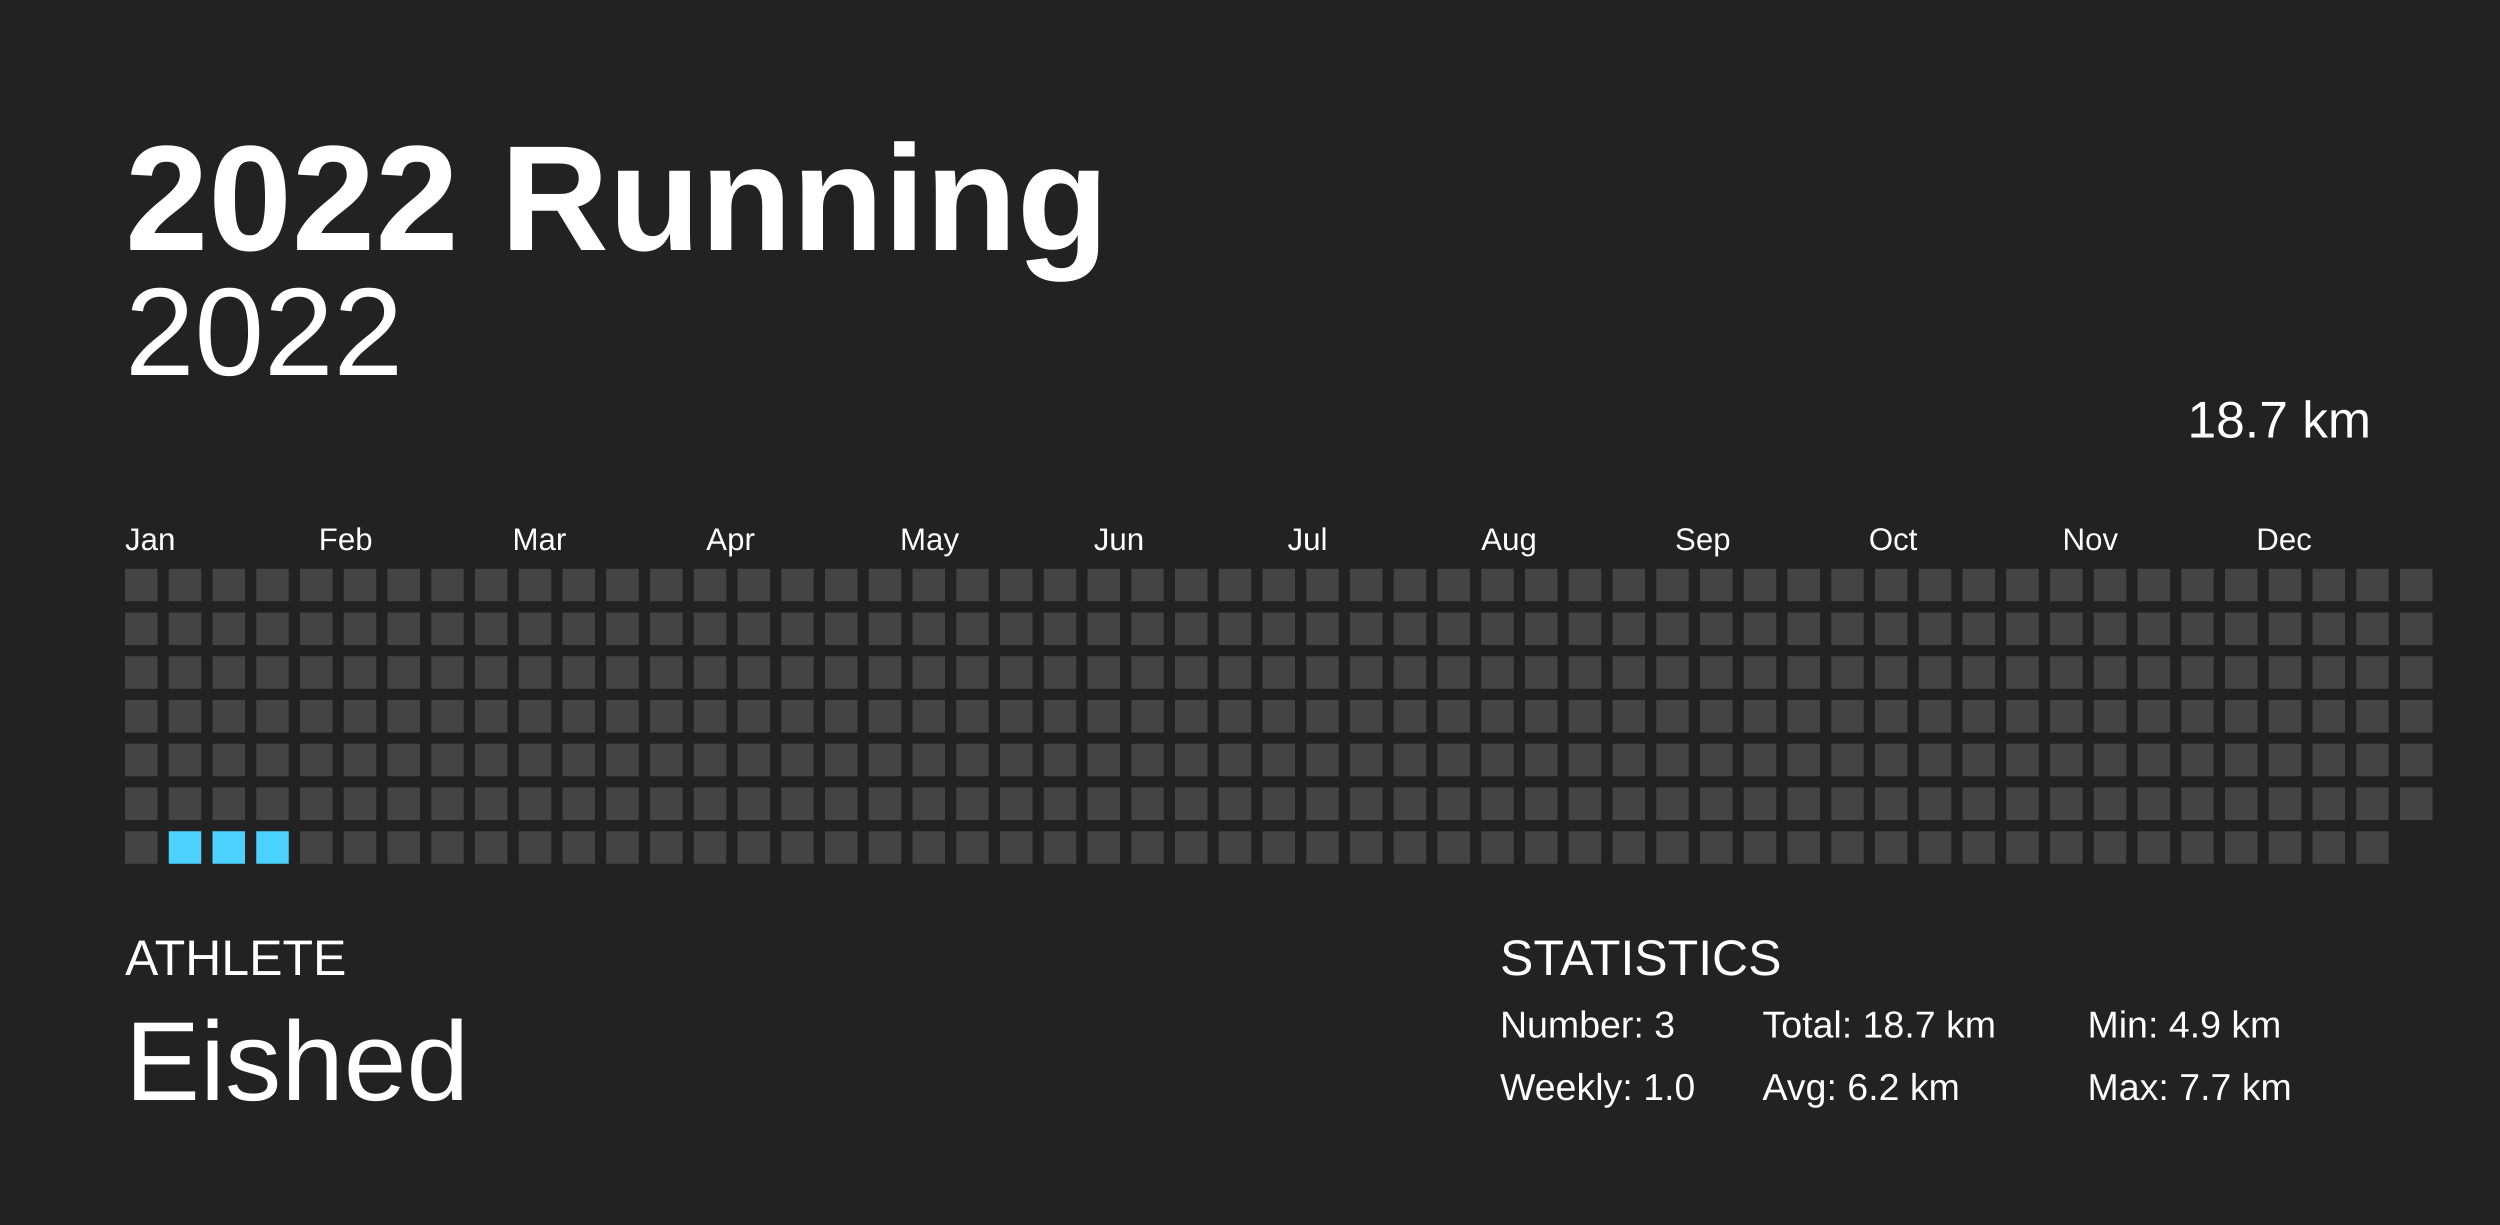
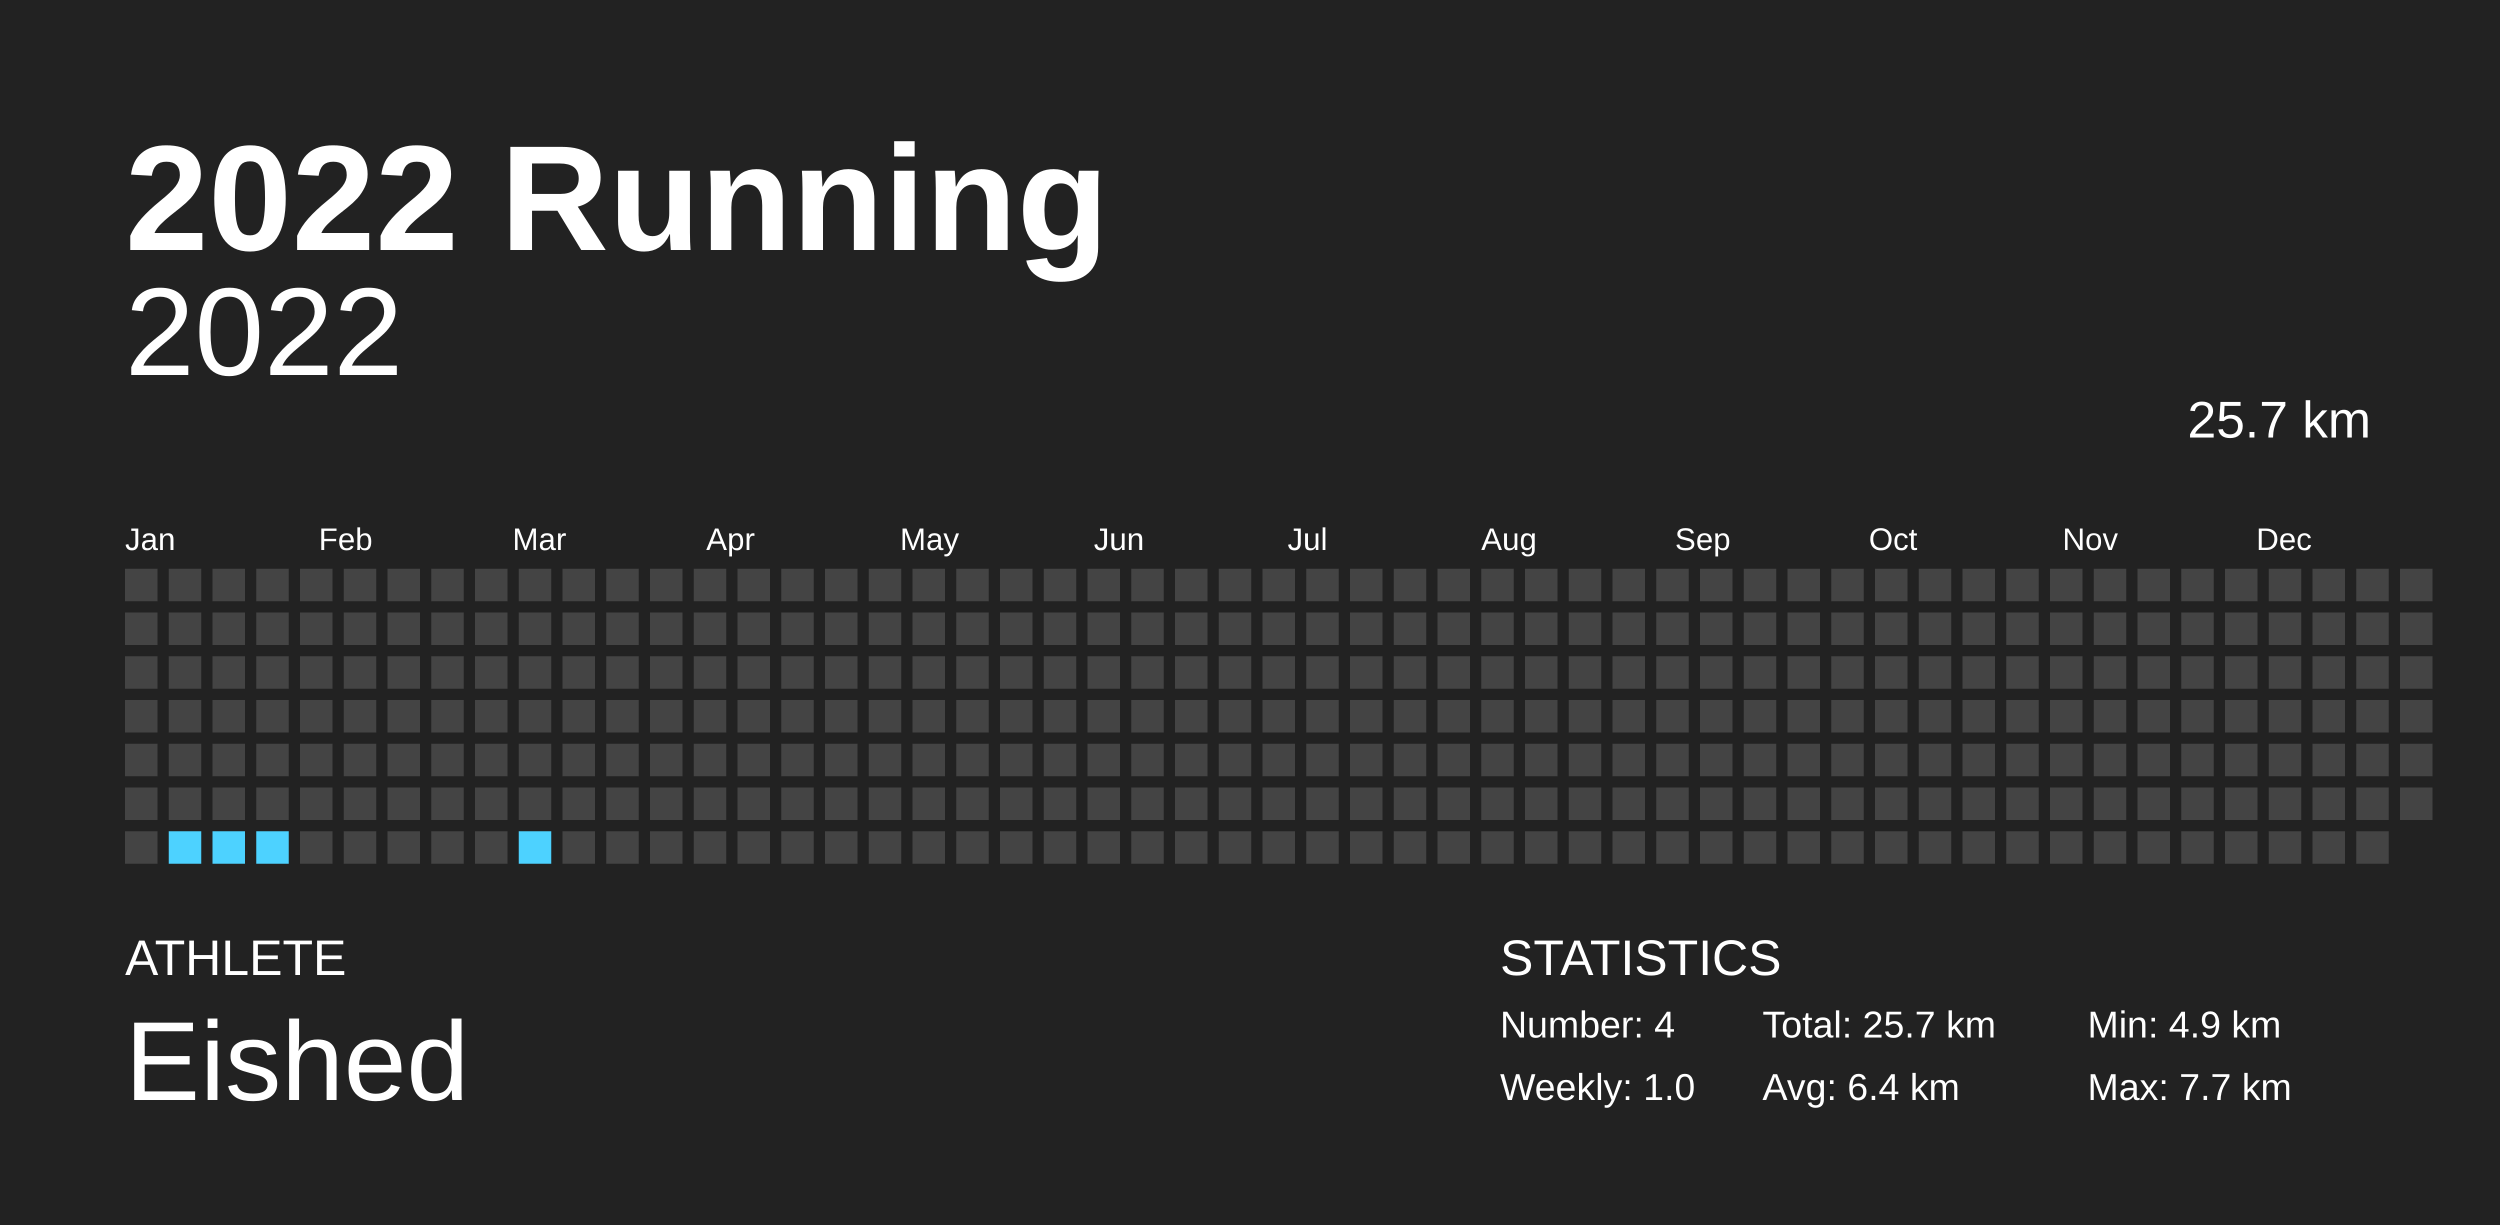
<svg xmlns="http://www.w3.org/2000/svg" baseProfile="full" height="98mm" version="1.1" viewBox="0,0,200,98" width="200mm">
  <defs />
  <rect fill="#222222" height="98" width="200" x="0" y="0" />
  <text fill="#FFFFFF" style="font-size:12px; font-family:Arial; font-weight:bold;" x="10" y="20">2022 Running</text>
  <text fill="#FFFFFF" style="font-size:4px; font-family:Arial" x="10" y="78">ATHLETE</text>
  <text fill="#FFFFFF" style="font-size:9px; font-family:Arial" x="10" y="88">Eished</text>
  <text fill="#FFFFFF" style="font-size:4px; font-family:Arial" x="120" y="78">STATISTICS</text>
-   <text fill="#FFFFFF" style="font-size:3px; font-family:Arial" x="120" y="83">Number: 3</text>
+   <text fill="#FFFFFF" style="font-size:3px; font-family:Arial" x="120" y="83">Number: 4</text>
  <text fill="#FFFFFF" style="font-size:3px; font-family:Arial" x="120" y="88">Weekly: 1.0</text>
-   <text fill="#FFFFFF" style="font-size:3px; font-family:Arial" x="141" y="83">Total: 18.7 km</text>
-   <text fill="#FFFFFF" style="font-size:3px; font-family:Arial" x="141" y="88">Avg: 6.2 km</text>
+   <text fill="#FFFFFF" style="font-size:3px; font-family:Arial" x="141" y="83">Total: 25.7 km</text>
+   <text fill="#FFFFFF" style="font-size:3px; font-family:Arial" x="141" y="88">Avg: 6.4 km</text>
  <text fill="#FFFFFF" style="font-size:3px; font-family:Arial" x="167" y="83">Min: 4.9 km</text>
  <text fill="#FFFFFF" style="font-size:3px; font-family:Arial" x="167" y="88">Max: 7.7 km</text>
  <text alignment-baseline="hanging" fill="#FFFFFF" style="font-size:10.0px; font-family:Arial;" x="10" y="30">2022</text>
-   <text alignment-baseline="hanging" fill="#FFFFFF" style="font-size:4.125px; font-family:Arial;" x="175" y="35">18.7 km</text>
+   <text alignment-baseline="hanging" fill="#FFFFFF" style="font-size:4.125px; font-family:Arial;" x="175" y="35">25.7 km</text>
  <text fill="#FFFFFF" style="font-size:2.5px; font-family:Arial" x="10.0" y="44">Jan</text>
  <text fill="#FFFFFF" style="font-size:2.5px; font-family:Arial" x="25.5" y="44">Feb</text>
  <text fill="#FFFFFF" style="font-size:2.5px; font-family:Arial" x="41.0" y="44">Mar</text>
  <text fill="#FFFFFF" style="font-size:2.5px; font-family:Arial" x="56.5" y="44">Apr</text>
  <text fill="#FFFFFF" style="font-size:2.5px; font-family:Arial" x="72.0" y="44">May</text>
  <text fill="#FFFFFF" style="font-size:2.5px; font-family:Arial" x="87.5" y="44">Jun</text>
  <text fill="#FFFFFF" style="font-size:2.5px; font-family:Arial" x="103.0" y="44">Jul</text>
  <text fill="#FFFFFF" style="font-size:2.5px; font-family:Arial" x="118.5" y="44">Aug</text>
  <text fill="#FFFFFF" style="font-size:2.5px; font-family:Arial" x="134.0" y="44">Sep</text>
  <text fill="#FFFFFF" style="font-size:2.5px; font-family:Arial" x="149.5" y="44">Oct</text>
  <text fill="#FFFFFF" style="font-size:2.5px; font-family:Arial" x="165.0" y="44">Nov</text>
  <text fill="#FFFFFF" style="font-size:2.5px; font-family:Arial" x="180.5" y="44">Dec</text>
  <rect fill="#444444" height="2.6" width="2.6" x="10.0" y="45.5" />
  <rect fill="#444444" height="2.6" width="2.6" x="10.0" y="49.0" />
  <rect fill="#444444" height="2.6" width="2.6" x="10.0" y="52.5" />
  <rect fill="#444444" height="2.6" width="2.6" x="10.0" y="56.0" />
  <rect fill="#444444" height="2.6" width="2.6" x="10.0" y="59.5" />
  <rect fill="#444444" height="2.6" width="2.6" x="10.0" y="63.0" />
  <rect fill="#444444" height="2.6" width="2.6" x="10.0" y="66.5" />
  <rect fill="#444444" height="2.6" width="2.6" x="13.5" y="45.5" />
  <rect fill="#444444" height="2.6" width="2.6" x="13.5" y="49.0" />
  <rect fill="#444444" height="2.6" width="2.6" x="13.5" y="52.5" />
  <rect fill="#444444" height="2.6" width="2.6" x="13.5" y="56.0" />
  <rect fill="#444444" height="2.6" width="2.6" x="13.5" y="59.5" />
  <rect fill="#444444" height="2.6" width="2.6" x="13.5" y="63.0" />
  <rect fill="#4dd2ff" height="2.6" width="2.6" x="13.5" y="66.5" />
  <rect fill="#444444" height="2.6" width="2.6" x="17.0" y="45.5" />
  <rect fill="#444444" height="2.6" width="2.6" x="17.0" y="49.0" />
  <rect fill="#444444" height="2.6" width="2.6" x="17.0" y="52.5" />
  <rect fill="#444444" height="2.6" width="2.6" x="17.0" y="56.0" />
  <rect fill="#444444" height="2.6" width="2.6" x="17.0" y="59.5" />
  <rect fill="#444444" height="2.6" width="2.6" x="17.0" y="63.0" />
  <rect fill="#4dd2ff" height="2.6" width="2.6" x="17.0" y="66.5" />
  <rect fill="#444444" height="2.6" width="2.6" x="20.5" y="45.5" />
  <rect fill="#444444" height="2.6" width="2.6" x="20.5" y="49.0" />
  <rect fill="#444444" height="2.6" width="2.6" x="20.5" y="52.5" />
  <rect fill="#444444" height="2.6" width="2.6" x="20.5" y="56.0" />
  <rect fill="#444444" height="2.6" width="2.6" x="20.5" y="59.5" />
  <rect fill="#444444" height="2.6" width="2.6" x="20.5" y="63.0" />
  <rect fill="#4dd2ff" height="2.6" width="2.6" x="20.5" y="66.5" />
  <rect fill="#444444" height="2.6" width="2.6" x="24.0" y="45.5" />
  <rect fill="#444444" height="2.6" width="2.6" x="24.0" y="49.0" />
  <rect fill="#444444" height="2.6" width="2.6" x="24.0" y="52.5" />
  <rect fill="#444444" height="2.6" width="2.6" x="24.0" y="56.0" />
  <rect fill="#444444" height="2.6" width="2.6" x="24.0" y="59.5" />
  <rect fill="#444444" height="2.6" width="2.6" x="24.0" y="63.0" />
  <rect fill="#444444" height="2.6" width="2.6" x="24.0" y="66.5" />
  <rect fill="#444444" height="2.6" width="2.6" x="27.5" y="45.5" />
  <rect fill="#444444" height="2.6" width="2.6" x="27.5" y="49.0" />
  <rect fill="#444444" height="2.6" width="2.6" x="27.5" y="52.5" />
  <rect fill="#444444" height="2.6" width="2.6" x="27.5" y="56.0" />
  <rect fill="#444444" height="2.6" width="2.6" x="27.5" y="59.5" />
  <rect fill="#444444" height="2.6" width="2.6" x="27.5" y="63.0" />
  <rect fill="#444444" height="2.6" width="2.6" x="27.5" y="66.5" />
  <rect fill="#444444" height="2.6" width="2.6" x="31.0" y="45.5" />
  <rect fill="#444444" height="2.6" width="2.6" x="31.0" y="49.0" />
  <rect fill="#444444" height="2.6" width="2.6" x="31.0" y="52.5" />
  <rect fill="#444444" height="2.6" width="2.6" x="31.0" y="56.0" />
  <rect fill="#444444" height="2.6" width="2.6" x="31.0" y="59.5" />
  <rect fill="#444444" height="2.6" width="2.6" x="31.0" y="63.0" />
  <rect fill="#444444" height="2.6" width="2.6" x="31.0" y="66.5" />
  <rect fill="#444444" height="2.6" width="2.6" x="34.5" y="45.5" />
  <rect fill="#444444" height="2.6" width="2.6" x="34.5" y="49.0" />
  <rect fill="#444444" height="2.6" width="2.6" x="34.5" y="52.5" />
  <rect fill="#444444" height="2.6" width="2.6" x="34.5" y="56.0" />
  <rect fill="#444444" height="2.6" width="2.6" x="34.5" y="59.5" />
  <rect fill="#444444" height="2.6" width="2.6" x="34.5" y="63.0" />
  <rect fill="#444444" height="2.6" width="2.6" x="34.5" y="66.5" />
  <rect fill="#444444" height="2.6" width="2.6" x="38.0" y="45.5" />
  <rect fill="#444444" height="2.6" width="2.6" x="38.0" y="49.0" />
  <rect fill="#444444" height="2.6" width="2.6" x="38.0" y="52.5" />
  <rect fill="#444444" height="2.6" width="2.6" x="38.0" y="56.0" />
  <rect fill="#444444" height="2.6" width="2.6" x="38.0" y="59.5" />
  <rect fill="#444444" height="2.6" width="2.6" x="38.0" y="63.0" />
  <rect fill="#444444" height="2.6" width="2.6" x="38.0" y="66.5" />
  <rect fill="#444444" height="2.6" width="2.6" x="41.5" y="45.5" />
  <rect fill="#444444" height="2.6" width="2.6" x="41.5" y="49.0" />
  <rect fill="#444444" height="2.6" width="2.6" x="41.5" y="52.5" />
  <rect fill="#444444" height="2.6" width="2.6" x="41.5" y="56.0" />
  <rect fill="#444444" height="2.6" width="2.6" x="41.5" y="59.5" />
  <rect fill="#444444" height="2.6" width="2.6" x="41.5" y="63.0" />
-   <rect fill="#444444" height="2.6" width="2.6" x="41.5" y="66.5" />
+   <rect fill="#4dd2ff" height="2.6" width="2.6" x="41.5" y="66.5" />
  <rect fill="#444444" height="2.6" width="2.6" x="45.0" y="45.5" />
  <rect fill="#444444" height="2.6" width="2.6" x="45.0" y="49.0" />
  <rect fill="#444444" height="2.6" width="2.6" x="45.0" y="52.5" />
  <rect fill="#444444" height="2.6" width="2.6" x="45.0" y="56.0" />
  <rect fill="#444444" height="2.6" width="2.6" x="45.0" y="59.5" />
  <rect fill="#444444" height="2.6" width="2.6" x="45.0" y="63.0" />
  <rect fill="#444444" height="2.6" width="2.6" x="45.0" y="66.5" />
  <rect fill="#444444" height="2.6" width="2.6" x="48.5" y="45.5" />
  <rect fill="#444444" height="2.6" width="2.6" x="48.5" y="49.0" />
  <rect fill="#444444" height="2.6" width="2.6" x="48.5" y="52.5" />
  <rect fill="#444444" height="2.6" width="2.6" x="48.5" y="56.0" />
  <rect fill="#444444" height="2.6" width="2.6" x="48.5" y="59.5" />
  <rect fill="#444444" height="2.6" width="2.6" x="48.5" y="63.0" />
  <rect fill="#444444" height="2.6" width="2.6" x="48.5" y="66.5" />
  <rect fill="#444444" height="2.6" width="2.6" x="52.0" y="45.5" />
  <rect fill="#444444" height="2.6" width="2.6" x="52.0" y="49.0" />
  <rect fill="#444444" height="2.6" width="2.6" x="52.0" y="52.5" />
  <rect fill="#444444" height="2.6" width="2.6" x="52.0" y="56.0" />
  <rect fill="#444444" height="2.6" width="2.6" x="52.0" y="59.5" />
  <rect fill="#444444" height="2.6" width="2.6" x="52.0" y="63.0" />
  <rect fill="#444444" height="2.6" width="2.6" x="52.0" y="66.5" />
  <rect fill="#444444" height="2.6" width="2.6" x="55.5" y="45.5" />
  <rect fill="#444444" height="2.6" width="2.6" x="55.5" y="49.0" />
  <rect fill="#444444" height="2.6" width="2.6" x="55.5" y="52.5" />
  <rect fill="#444444" height="2.6" width="2.6" x="55.5" y="56.0" />
  <rect fill="#444444" height="2.6" width="2.6" x="55.5" y="59.5" />
  <rect fill="#444444" height="2.6" width="2.6" x="55.5" y="63.0" />
  <rect fill="#444444" height="2.6" width="2.6" x="55.5" y="66.5" />
  <rect fill="#444444" height="2.6" width="2.6" x="59.0" y="45.5" />
  <rect fill="#444444" height="2.6" width="2.6" x="59.0" y="49.0" />
  <rect fill="#444444" height="2.6" width="2.6" x="59.0" y="52.5" />
  <rect fill="#444444" height="2.6" width="2.6" x="59.0" y="56.0" />
  <rect fill="#444444" height="2.6" width="2.6" x="59.0" y="59.5" />
  <rect fill="#444444" height="2.6" width="2.6" x="59.0" y="63.0" />
  <rect fill="#444444" height="2.6" width="2.6" x="59.0" y="66.5" />
  <rect fill="#444444" height="2.6" width="2.6" x="62.5" y="45.5" />
  <rect fill="#444444" height="2.6" width="2.6" x="62.5" y="49.0" />
  <rect fill="#444444" height="2.6" width="2.6" x="62.5" y="52.5" />
  <rect fill="#444444" height="2.6" width="2.6" x="62.5" y="56.0" />
  <rect fill="#444444" height="2.6" width="2.6" x="62.5" y="59.5" />
  <rect fill="#444444" height="2.6" width="2.6" x="62.5" y="63.0" />
  <rect fill="#444444" height="2.6" width="2.6" x="62.5" y="66.5" />
  <rect fill="#444444" height="2.6" width="2.6" x="66.0" y="45.5" />
  <rect fill="#444444" height="2.6" width="2.6" x="66.0" y="49.0" />
  <rect fill="#444444" height="2.6" width="2.6" x="66.0" y="52.5" />
  <rect fill="#444444" height="2.6" width="2.6" x="66.0" y="56.0" />
  <rect fill="#444444" height="2.6" width="2.6" x="66.0" y="59.5" />
  <rect fill="#444444" height="2.6" width="2.6" x="66.0" y="63.0" />
  <rect fill="#444444" height="2.6" width="2.6" x="66.0" y="66.5" />
  <rect fill="#444444" height="2.6" width="2.6" x="69.5" y="45.5" />
  <rect fill="#444444" height="2.6" width="2.6" x="69.5" y="49.0" />
  <rect fill="#444444" height="2.6" width="2.6" x="69.5" y="52.5" />
  <rect fill="#444444" height="2.6" width="2.6" x="69.5" y="56.0" />
  <rect fill="#444444" height="2.6" width="2.6" x="69.5" y="59.5" />
  <rect fill="#444444" height="2.6" width="2.6" x="69.5" y="63.0" />
  <rect fill="#444444" height="2.6" width="2.6" x="69.5" y="66.5" />
  <rect fill="#444444" height="2.6" width="2.6" x="73.0" y="45.5" />
  <rect fill="#444444" height="2.6" width="2.6" x="73.0" y="49.0" />
  <rect fill="#444444" height="2.6" width="2.6" x="73.0" y="52.5" />
  <rect fill="#444444" height="2.6" width="2.6" x="73.0" y="56.0" />
  <rect fill="#444444" height="2.6" width="2.6" x="73.0" y="59.5" />
  <rect fill="#444444" height="2.6" width="2.6" x="73.0" y="63.0" />
  <rect fill="#444444" height="2.6" width="2.6" x="73.0" y="66.5" />
  <rect fill="#444444" height="2.6" width="2.6" x="76.5" y="45.5" />
  <rect fill="#444444" height="2.6" width="2.6" x="76.5" y="49.0" />
  <rect fill="#444444" height="2.6" width="2.6" x="76.5" y="52.5" />
  <rect fill="#444444" height="2.6" width="2.6" x="76.5" y="56.0" />
  <rect fill="#444444" height="2.6" width="2.6" x="76.5" y="59.5" />
  <rect fill="#444444" height="2.6" width="2.6" x="76.5" y="63.0" />
  <rect fill="#444444" height="2.6" width="2.6" x="76.5" y="66.5" />
  <rect fill="#444444" height="2.6" width="2.6" x="80.0" y="45.5" />
  <rect fill="#444444" height="2.6" width="2.6" x="80.0" y="49.0" />
  <rect fill="#444444" height="2.6" width="2.6" x="80.0" y="52.5" />
  <rect fill="#444444" height="2.6" width="2.6" x="80.0" y="56.0" />
  <rect fill="#444444" height="2.6" width="2.6" x="80.0" y="59.5" />
  <rect fill="#444444" height="2.6" width="2.6" x="80.0" y="63.0" />
  <rect fill="#444444" height="2.6" width="2.6" x="80.0" y="66.5" />
  <rect fill="#444444" height="2.6" width="2.6" x="83.5" y="45.5" />
  <rect fill="#444444" height="2.6" width="2.6" x="83.5" y="49.0" />
  <rect fill="#444444" height="2.6" width="2.6" x="83.5" y="52.5" />
  <rect fill="#444444" height="2.6" width="2.6" x="83.5" y="56.0" />
  <rect fill="#444444" height="2.6" width="2.6" x="83.5" y="59.5" />
  <rect fill="#444444" height="2.6" width="2.6" x="83.5" y="63.0" />
  <rect fill="#444444" height="2.6" width="2.6" x="83.5" y="66.5" />
  <rect fill="#444444" height="2.6" width="2.6" x="87.0" y="45.5" />
  <rect fill="#444444" height="2.6" width="2.6" x="87.0" y="49.0" />
  <rect fill="#444444" height="2.6" width="2.6" x="87.0" y="52.5" />
  <rect fill="#444444" height="2.6" width="2.6" x="87.0" y="56.0" />
  <rect fill="#444444" height="2.6" width="2.6" x="87.0" y="59.5" />
  <rect fill="#444444" height="2.6" width="2.6" x="87.0" y="63.0" />
  <rect fill="#444444" height="2.6" width="2.6" x="87.0" y="66.5" />
  <rect fill="#444444" height="2.6" width="2.6" x="90.5" y="45.5" />
  <rect fill="#444444" height="2.6" width="2.6" x="90.5" y="49.0" />
  <rect fill="#444444" height="2.6" width="2.6" x="90.5" y="52.5" />
  <rect fill="#444444" height="2.6" width="2.6" x="90.5" y="56.0" />
  <rect fill="#444444" height="2.6" width="2.6" x="90.5" y="59.5" />
  <rect fill="#444444" height="2.6" width="2.6" x="90.5" y="63.0" />
  <rect fill="#444444" height="2.6" width="2.6" x="90.5" y="66.5" />
  <rect fill="#444444" height="2.6" width="2.6" x="94.0" y="45.5" />
  <rect fill="#444444" height="2.6" width="2.6" x="94.0" y="49.0" />
  <rect fill="#444444" height="2.6" width="2.6" x="94.0" y="52.5" />
  <rect fill="#444444" height="2.6" width="2.6" x="94.0" y="56.0" />
  <rect fill="#444444" height="2.6" width="2.6" x="94.0" y="59.5" />
  <rect fill="#444444" height="2.6" width="2.6" x="94.0" y="63.0" />
  <rect fill="#444444" height="2.6" width="2.6" x="94.0" y="66.5" />
  <rect fill="#444444" height="2.6" width="2.6" x="97.5" y="45.5" />
  <rect fill="#444444" height="2.6" width="2.6" x="97.5" y="49.0" />
  <rect fill="#444444" height="2.6" width="2.6" x="97.5" y="52.5" />
  <rect fill="#444444" height="2.6" width="2.6" x="97.5" y="56.0" />
  <rect fill="#444444" height="2.6" width="2.6" x="97.5" y="59.5" />
  <rect fill="#444444" height="2.6" width="2.6" x="97.5" y="63.0" />
  <rect fill="#444444" height="2.6" width="2.6" x="97.5" y="66.5" />
  <rect fill="#444444" height="2.6" width="2.6" x="101.0" y="45.5" />
  <rect fill="#444444" height="2.6" width="2.6" x="101.0" y="49.0" />
  <rect fill="#444444" height="2.6" width="2.6" x="101.0" y="52.5" />
  <rect fill="#444444" height="2.6" width="2.6" x="101.0" y="56.0" />
  <rect fill="#444444" height="2.6" width="2.6" x="101.0" y="59.5" />
  <rect fill="#444444" height="2.6" width="2.6" x="101.0" y="63.0" />
  <rect fill="#444444" height="2.6" width="2.6" x="101.0" y="66.5" />
  <rect fill="#444444" height="2.6" width="2.6" x="104.5" y="45.5" />
  <rect fill="#444444" height="2.6" width="2.6" x="104.5" y="49.0" />
  <rect fill="#444444" height="2.6" width="2.6" x="104.5" y="52.5" />
  <rect fill="#444444" height="2.6" width="2.6" x="104.5" y="56.0" />
  <rect fill="#444444" height="2.6" width="2.6" x="104.5" y="59.5" />
  <rect fill="#444444" height="2.6" width="2.6" x="104.5" y="63.0" />
  <rect fill="#444444" height="2.6" width="2.6" x="104.5" y="66.5" />
  <rect fill="#444444" height="2.6" width="2.6" x="108.0" y="45.5" />
  <rect fill="#444444" height="2.6" width="2.6" x="108.0" y="49.0" />
  <rect fill="#444444" height="2.6" width="2.6" x="108.0" y="52.5" />
  <rect fill="#444444" height="2.6" width="2.6" x="108.0" y="56.0" />
  <rect fill="#444444" height="2.6" width="2.6" x="108.0" y="59.5" />
  <rect fill="#444444" height="2.6" width="2.6" x="108.0" y="63.0" />
  <rect fill="#444444" height="2.6" width="2.6" x="108.0" y="66.5" />
  <rect fill="#444444" height="2.6" width="2.6" x="111.5" y="45.5" />
  <rect fill="#444444" height="2.6" width="2.6" x="111.5" y="49.0" />
  <rect fill="#444444" height="2.6" width="2.6" x="111.5" y="52.5" />
  <rect fill="#444444" height="2.6" width="2.6" x="111.5" y="56.0" />
  <rect fill="#444444" height="2.6" width="2.6" x="111.5" y="59.5" />
  <rect fill="#444444" height="2.6" width="2.6" x="111.5" y="63.0" />
  <rect fill="#444444" height="2.6" width="2.6" x="111.5" y="66.5" />
  <rect fill="#444444" height="2.6" width="2.6" x="115.0" y="45.5" />
  <rect fill="#444444" height="2.6" width="2.6" x="115.0" y="49.0" />
  <rect fill="#444444" height="2.6" width="2.6" x="115.0" y="52.5" />
  <rect fill="#444444" height="2.6" width="2.6" x="115.0" y="56.0" />
  <rect fill="#444444" height="2.6" width="2.6" x="115.0" y="59.5" />
  <rect fill="#444444" height="2.6" width="2.6" x="115.0" y="63.0" />
  <rect fill="#444444" height="2.6" width="2.6" x="115.0" y="66.5" />
  <rect fill="#444444" height="2.6" width="2.6" x="118.5" y="45.5" />
  <rect fill="#444444" height="2.6" width="2.6" x="118.5" y="49.0" />
  <rect fill="#444444" height="2.6" width="2.6" x="118.5" y="52.5" />
  <rect fill="#444444" height="2.6" width="2.6" x="118.5" y="56.0" />
  <rect fill="#444444" height="2.6" width="2.6" x="118.5" y="59.5" />
  <rect fill="#444444" height="2.6" width="2.6" x="118.5" y="63.0" />
  <rect fill="#444444" height="2.6" width="2.6" x="118.5" y="66.5" />
  <rect fill="#444444" height="2.6" width="2.6" x="122.0" y="45.5" />
  <rect fill="#444444" height="2.6" width="2.6" x="122.0" y="49.0" />
  <rect fill="#444444" height="2.6" width="2.6" x="122.0" y="52.5" />
  <rect fill="#444444" height="2.6" width="2.6" x="122.0" y="56.0" />
  <rect fill="#444444" height="2.6" width="2.6" x="122.0" y="59.5" />
  <rect fill="#444444" height="2.6" width="2.6" x="122.0" y="63.0" />
  <rect fill="#444444" height="2.6" width="2.6" x="122.0" y="66.5" />
  <rect fill="#444444" height="2.6" width="2.6" x="125.5" y="45.5" />
  <rect fill="#444444" height="2.6" width="2.6" x="125.5" y="49.0" />
  <rect fill="#444444" height="2.6" width="2.6" x="125.5" y="52.5" />
  <rect fill="#444444" height="2.6" width="2.6" x="125.5" y="56.0" />
  <rect fill="#444444" height="2.6" width="2.6" x="125.5" y="59.5" />
  <rect fill="#444444" height="2.6" width="2.6" x="125.5" y="63.0" />
  <rect fill="#444444" height="2.6" width="2.6" x="125.5" y="66.5" />
  <rect fill="#444444" height="2.6" width="2.6" x="129.0" y="45.5" />
  <rect fill="#444444" height="2.6" width="2.6" x="129.0" y="49.0" />
  <rect fill="#444444" height="2.6" width="2.6" x="129.0" y="52.5" />
  <rect fill="#444444" height="2.6" width="2.6" x="129.0" y="56.0" />
  <rect fill="#444444" height="2.6" width="2.6" x="129.0" y="59.5" />
  <rect fill="#444444" height="2.6" width="2.6" x="129.0" y="63.0" />
  <rect fill="#444444" height="2.6" width="2.6" x="129.0" y="66.5" />
  <rect fill="#444444" height="2.6" width="2.6" x="132.5" y="45.5" />
  <rect fill="#444444" height="2.6" width="2.6" x="132.5" y="49.0" />
  <rect fill="#444444" height="2.6" width="2.6" x="132.5" y="52.5" />
  <rect fill="#444444" height="2.6" width="2.6" x="132.5" y="56.0" />
  <rect fill="#444444" height="2.6" width="2.6" x="132.5" y="59.5" />
  <rect fill="#444444" height="2.6" width="2.6" x="132.5" y="63.0" />
  <rect fill="#444444" height="2.6" width="2.6" x="132.5" y="66.5" />
  <rect fill="#444444" height="2.6" width="2.6" x="136.0" y="45.5" />
  <rect fill="#444444" height="2.6" width="2.6" x="136.0" y="49.0" />
  <rect fill="#444444" height="2.6" width="2.6" x="136.0" y="52.5" />
  <rect fill="#444444" height="2.6" width="2.6" x="136.0" y="56.0" />
  <rect fill="#444444" height="2.6" width="2.6" x="136.0" y="59.5" />
  <rect fill="#444444" height="2.6" width="2.6" x="136.0" y="63.0" />
  <rect fill="#444444" height="2.6" width="2.6" x="136.0" y="66.5" />
  <rect fill="#444444" height="2.6" width="2.6" x="139.5" y="45.5" />
  <rect fill="#444444" height="2.6" width="2.6" x="139.5" y="49.0" />
  <rect fill="#444444" height="2.6" width="2.6" x="139.5" y="52.5" />
  <rect fill="#444444" height="2.6" width="2.6" x="139.5" y="56.0" />
  <rect fill="#444444" height="2.6" width="2.6" x="139.5" y="59.5" />
  <rect fill="#444444" height="2.6" width="2.6" x="139.5" y="63.0" />
  <rect fill="#444444" height="2.6" width="2.6" x="139.5" y="66.5" />
  <rect fill="#444444" height="2.6" width="2.6" x="143.0" y="45.5" />
  <rect fill="#444444" height="2.6" width="2.6" x="143.0" y="49.0" />
  <rect fill="#444444" height="2.6" width="2.6" x="143.0" y="52.5" />
  <rect fill="#444444" height="2.6" width="2.6" x="143.0" y="56.0" />
  <rect fill="#444444" height="2.6" width="2.6" x="143.0" y="59.5" />
  <rect fill="#444444" height="2.6" width="2.6" x="143.0" y="63.0" />
  <rect fill="#444444" height="2.6" width="2.6" x="143.0" y="66.5" />
  <rect fill="#444444" height="2.6" width="2.6" x="146.5" y="45.5" />
  <rect fill="#444444" height="2.6" width="2.6" x="146.5" y="49.0" />
  <rect fill="#444444" height="2.6" width="2.6" x="146.5" y="52.5" />
  <rect fill="#444444" height="2.6" width="2.6" x="146.5" y="56.0" />
  <rect fill="#444444" height="2.6" width="2.6" x="146.5" y="59.5" />
  <rect fill="#444444" height="2.6" width="2.6" x="146.5" y="63.0" />
  <rect fill="#444444" height="2.6" width="2.6" x="146.5" y="66.5" />
  <rect fill="#444444" height="2.6" width="2.6" x="150.0" y="45.5" />
  <rect fill="#444444" height="2.6" width="2.6" x="150.0" y="49.0" />
  <rect fill="#444444" height="2.6" width="2.6" x="150.0" y="52.5" />
  <rect fill="#444444" height="2.6" width="2.6" x="150.0" y="56.0" />
  <rect fill="#444444" height="2.6" width="2.6" x="150.0" y="59.5" />
  <rect fill="#444444" height="2.6" width="2.6" x="150.0" y="63.0" />
  <rect fill="#444444" height="2.6" width="2.6" x="150.0" y="66.5" />
  <rect fill="#444444" height="2.6" width="2.6" x="153.5" y="45.5" />
  <rect fill="#444444" height="2.6" width="2.6" x="153.5" y="49.0" />
  <rect fill="#444444" height="2.6" width="2.6" x="153.5" y="52.5" />
  <rect fill="#444444" height="2.6" width="2.6" x="153.5" y="56.0" />
  <rect fill="#444444" height="2.6" width="2.6" x="153.5" y="59.5" />
  <rect fill="#444444" height="2.6" width="2.6" x="153.5" y="63.0" />
  <rect fill="#444444" height="2.6" width="2.6" x="153.5" y="66.5" />
  <rect fill="#444444" height="2.6" width="2.6" x="157.0" y="45.5" />
  <rect fill="#444444" height="2.6" width="2.6" x="157.0" y="49.0" />
  <rect fill="#444444" height="2.6" width="2.6" x="157.0" y="52.5" />
  <rect fill="#444444" height="2.6" width="2.6" x="157.0" y="56.0" />
  <rect fill="#444444" height="2.6" width="2.6" x="157.0" y="59.5" />
  <rect fill="#444444" height="2.6" width="2.6" x="157.0" y="63.0" />
  <rect fill="#444444" height="2.6" width="2.6" x="157.0" y="66.5" />
  <rect fill="#444444" height="2.6" width="2.6" x="160.5" y="45.5" />
  <rect fill="#444444" height="2.6" width="2.6" x="160.5" y="49.0" />
  <rect fill="#444444" height="2.6" width="2.6" x="160.5" y="52.5" />
  <rect fill="#444444" height="2.6" width="2.6" x="160.5" y="56.0" />
  <rect fill="#444444" height="2.6" width="2.6" x="160.5" y="59.5" />
  <rect fill="#444444" height="2.6" width="2.6" x="160.5" y="63.0" />
  <rect fill="#444444" height="2.6" width="2.6" x="160.5" y="66.5" />
  <rect fill="#444444" height="2.6" width="2.6" x="164.0" y="45.5" />
  <rect fill="#444444" height="2.6" width="2.6" x="164.0" y="49.0" />
  <rect fill="#444444" height="2.6" width="2.6" x="164.0" y="52.5" />
  <rect fill="#444444" height="2.6" width="2.6" x="164.0" y="56.0" />
  <rect fill="#444444" height="2.6" width="2.6" x="164.0" y="59.5" />
  <rect fill="#444444" height="2.6" width="2.6" x="164.0" y="63.0" />
  <rect fill="#444444" height="2.6" width="2.6" x="164.0" y="66.5" />
  <rect fill="#444444" height="2.6" width="2.6" x="167.5" y="45.5" />
  <rect fill="#444444" height="2.6" width="2.6" x="167.5" y="49.0" />
  <rect fill="#444444" height="2.6" width="2.6" x="167.5" y="52.5" />
  <rect fill="#444444" height="2.6" width="2.6" x="167.5" y="56.0" />
  <rect fill="#444444" height="2.6" width="2.6" x="167.5" y="59.5" />
  <rect fill="#444444" height="2.6" width="2.6" x="167.5" y="63.0" />
  <rect fill="#444444" height="2.6" width="2.6" x="167.5" y="66.5" />
  <rect fill="#444444" height="2.6" width="2.6" x="171.0" y="45.5" />
  <rect fill="#444444" height="2.6" width="2.6" x="171.0" y="49.0" />
  <rect fill="#444444" height="2.6" width="2.6" x="171.0" y="52.5" />
  <rect fill="#444444" height="2.6" width="2.6" x="171.0" y="56.0" />
  <rect fill="#444444" height="2.6" width="2.6" x="171.0" y="59.5" />
  <rect fill="#444444" height="2.6" width="2.6" x="171.0" y="63.0" />
  <rect fill="#444444" height="2.6" width="2.6" x="171.0" y="66.5" />
  <rect fill="#444444" height="2.6" width="2.6" x="174.5" y="45.5" />
  <rect fill="#444444" height="2.6" width="2.6" x="174.5" y="49.0" />
  <rect fill="#444444" height="2.6" width="2.6" x="174.5" y="52.5" />
  <rect fill="#444444" height="2.6" width="2.6" x="174.5" y="56.0" />
  <rect fill="#444444" height="2.6" width="2.6" x="174.5" y="59.5" />
  <rect fill="#444444" height="2.6" width="2.6" x="174.5" y="63.0" />
  <rect fill="#444444" height="2.6" width="2.6" x="174.5" y="66.5" />
  <rect fill="#444444" height="2.6" width="2.6" x="178.0" y="45.5" />
  <rect fill="#444444" height="2.6" width="2.6" x="178.0" y="49.0" />
  <rect fill="#444444" height="2.6" width="2.6" x="178.0" y="52.5" />
  <rect fill="#444444" height="2.6" width="2.6" x="178.0" y="56.0" />
  <rect fill="#444444" height="2.6" width="2.6" x="178.0" y="59.5" />
  <rect fill="#444444" height="2.6" width="2.6" x="178.0" y="63.0" />
  <rect fill="#444444" height="2.6" width="2.6" x="178.0" y="66.5" />
  <rect fill="#444444" height="2.6" width="2.6" x="181.5" y="45.5" />
  <rect fill="#444444" height="2.6" width="2.6" x="181.5" y="49.0" />
  <rect fill="#444444" height="2.6" width="2.6" x="181.5" y="52.5" />
  <rect fill="#444444" height="2.6" width="2.6" x="181.5" y="56.0" />
  <rect fill="#444444" height="2.6" width="2.6" x="181.5" y="59.5" />
  <rect fill="#444444" height="2.6" width="2.6" x="181.5" y="63.0" />
  <rect fill="#444444" height="2.6" width="2.6" x="181.5" y="66.5" />
  <rect fill="#444444" height="2.6" width="2.6" x="185.0" y="45.5" />
  <rect fill="#444444" height="2.6" width="2.6" x="185.0" y="49.0" />
  <rect fill="#444444" height="2.6" width="2.6" x="185.0" y="52.5" />
  <rect fill="#444444" height="2.6" width="2.6" x="185.0" y="56.0" />
  <rect fill="#444444" height="2.6" width="2.6" x="185.0" y="59.5" />
  <rect fill="#444444" height="2.6" width="2.6" x="185.0" y="63.0" />
  <rect fill="#444444" height="2.6" width="2.6" x="185.0" y="66.5" />
  <rect fill="#444444" height="2.6" width="2.6" x="188.5" y="45.5" />
  <rect fill="#444444" height="2.6" width="2.6" x="188.5" y="49.0" />
  <rect fill="#444444" height="2.6" width="2.6" x="188.5" y="52.5" />
  <rect fill="#444444" height="2.6" width="2.6" x="188.5" y="56.0" />
  <rect fill="#444444" height="2.6" width="2.6" x="188.5" y="59.5" />
  <rect fill="#444444" height="2.6" width="2.6" x="188.5" y="63.0" />
  <rect fill="#444444" height="2.6" width="2.6" x="188.5" y="66.5" />
  <rect fill="#444444" height="2.6" width="2.6" x="192.0" y="45.5" />
  <rect fill="#444444" height="2.6" width="2.6" x="192.0" y="49.0" />
  <rect fill="#444444" height="2.6" width="2.6" x="192.0" y="52.5" />
  <rect fill="#444444" height="2.6" width="2.6" x="192.0" y="56.0" />
  <rect fill="#444444" height="2.6" width="2.6" x="192.0" y="59.5" />
  <rect fill="#444444" height="2.6" width="2.6" x="192.0" y="63.0" />
</svg>
